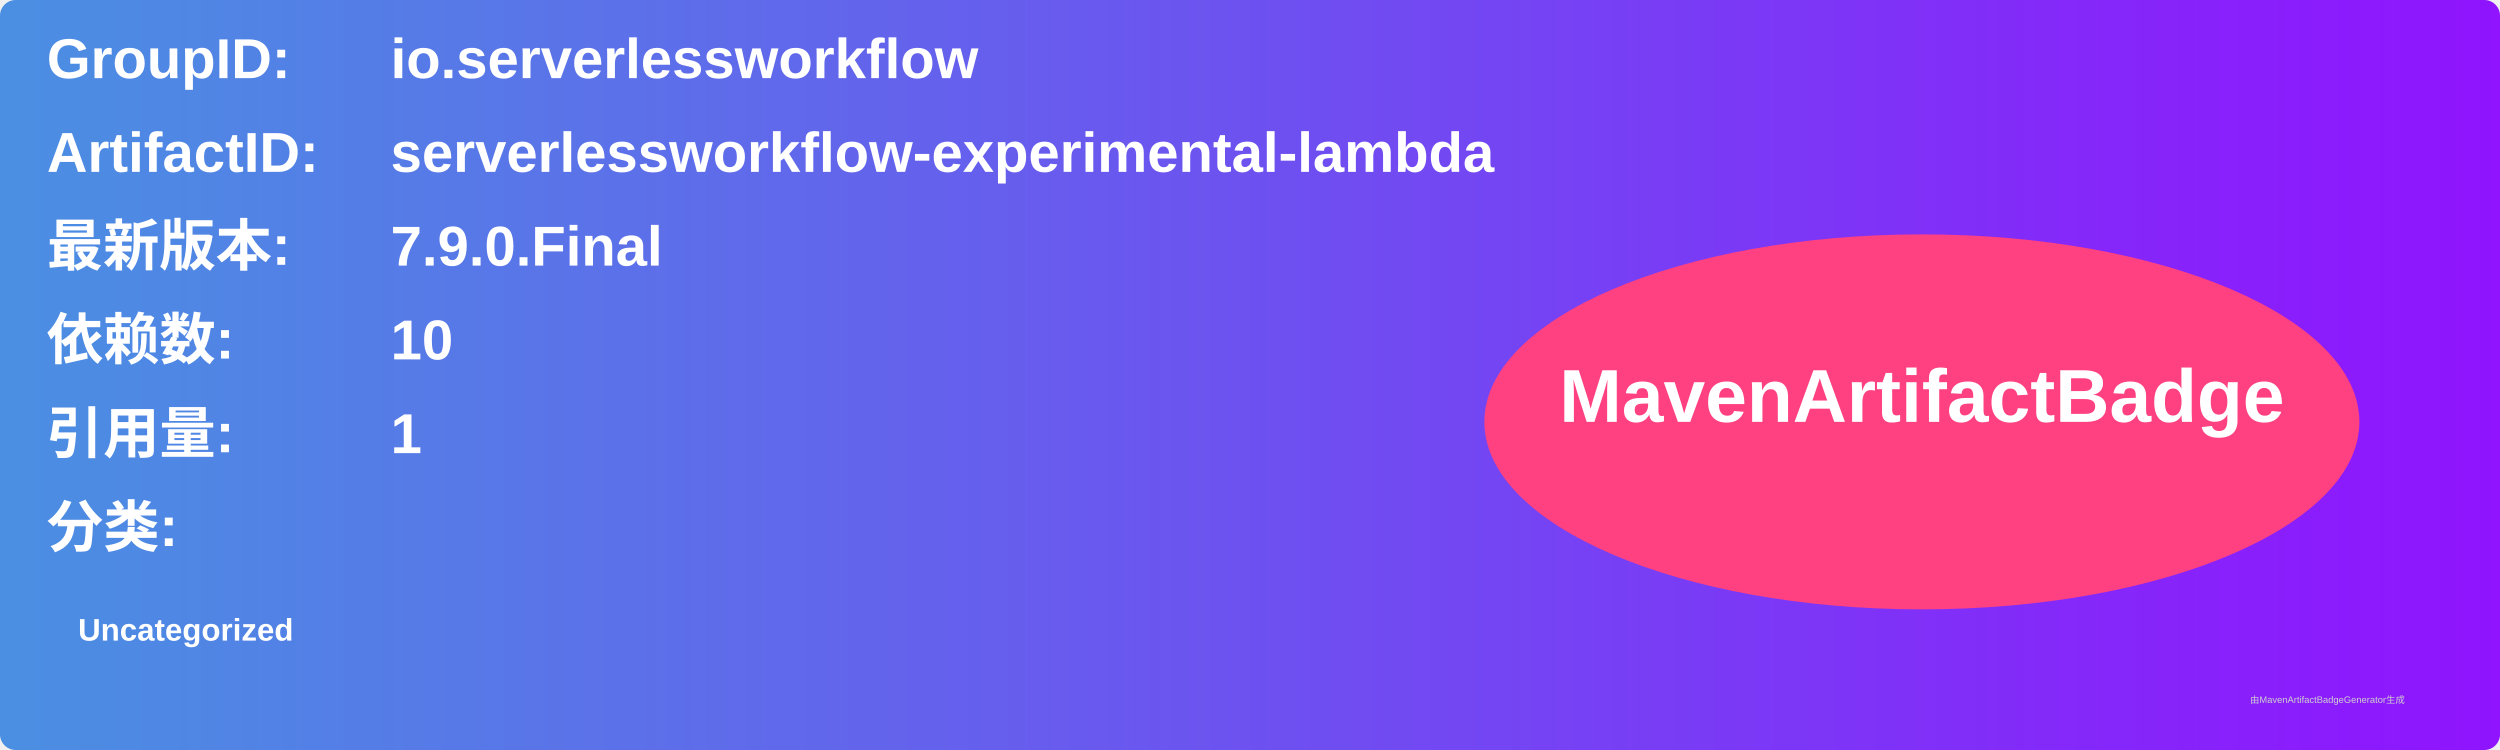
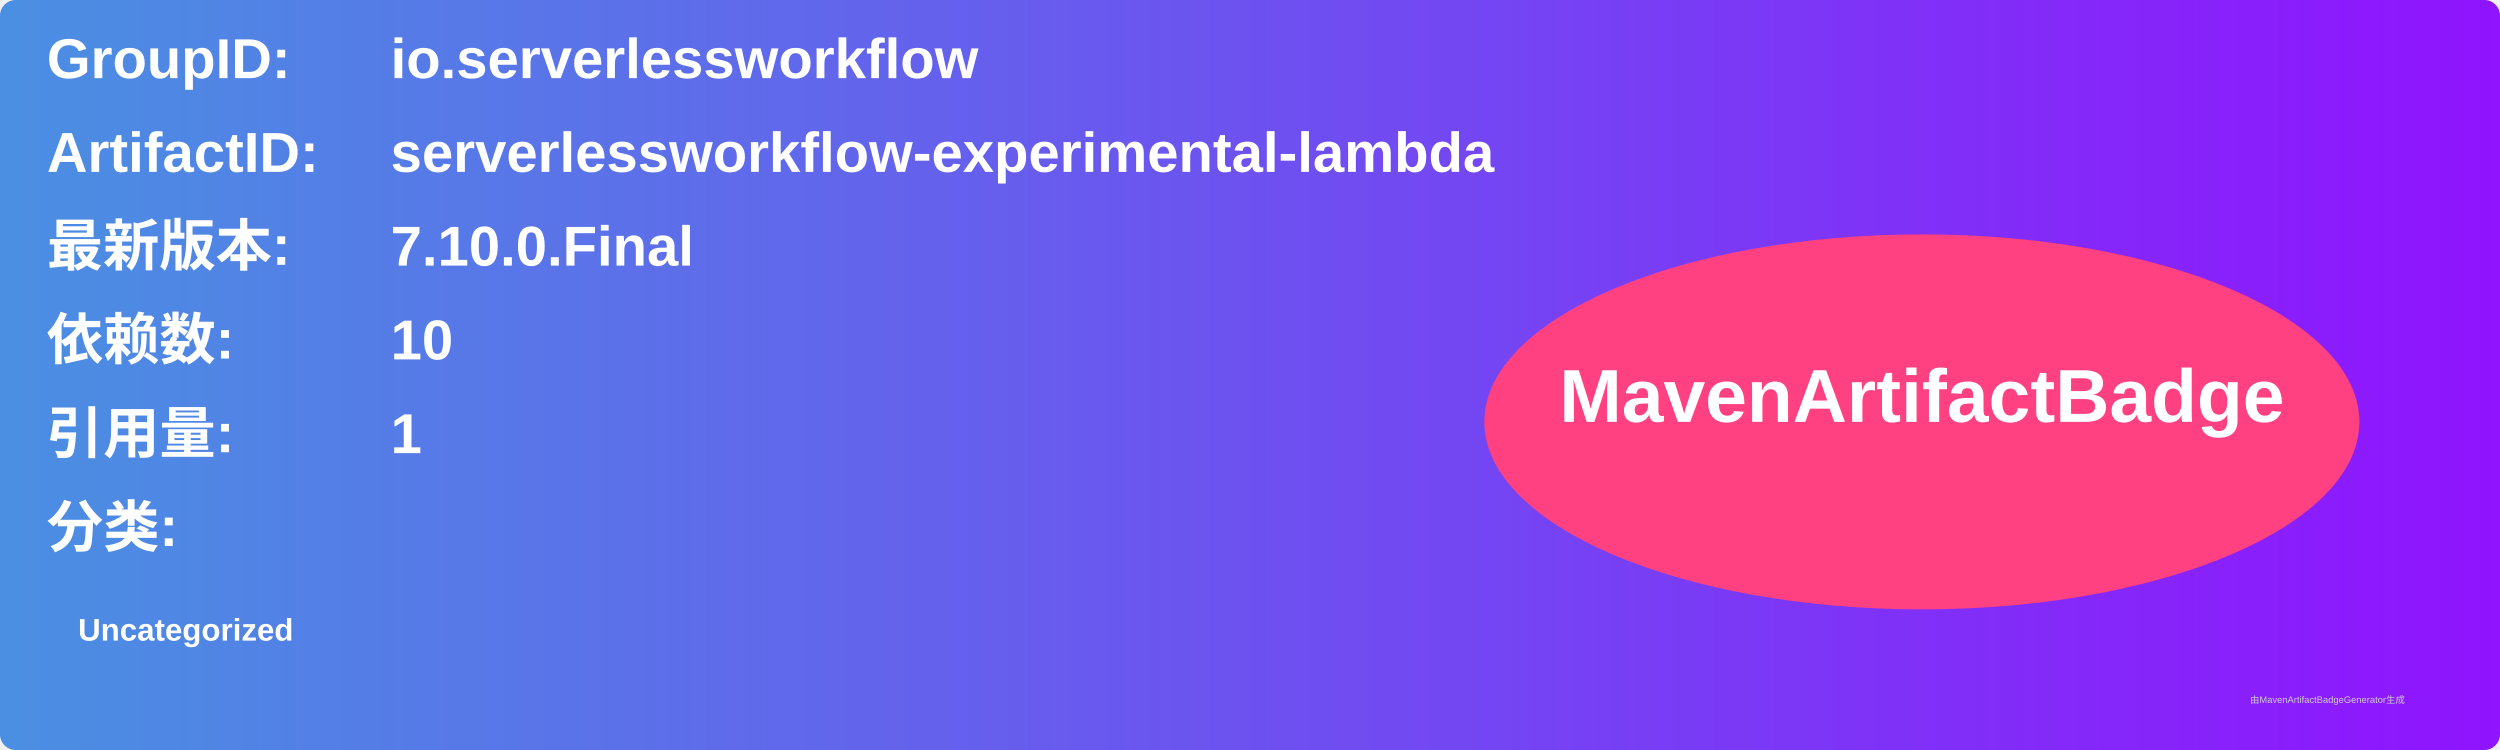
<svg xmlns="http://www.w3.org/2000/svg" width="800" height="240" viewBox="0 0 800 240">
  <linearGradient id="grad" x1="0%" y1="0%" x2="100%" y2="0%">
    <stop offset="0%" stop-color="#4a90e2" />
    <stop offset="100%" stop-color="#9013fe" />
  </linearGradient>
  <rect width="100%" height="100%" rx="5" ry="5" fill="url(#grad)" />
  <g transform="translate(15, 15)">
    <text x="0" y="10" font-family="Arial" font-size="18" fill="white" font-weight="bold" width="260">GroupID:</text>
    <text x="110" y="10" font-family="Arial" font-size="18" fill="white" font-weight="bold" width="460">io.serverlessworkflow</text>
    <text x="0" y="40" font-family="Arial" font-size="18" fill="white" font-weight="bold" width="260">ArtifactID:</text>
    <text x="110" y="40" font-family="Arial" font-size="18" fill="white" font-weight="bold" width="460">serverlessworkflow-experimental-lambda</text>
    <text x="0" y="70" font-family="Arial" font-size="18" fill="white" font-weight="bold">最新版本:</text>
    <text x="110" y="70" font-family="Arial" font-size="18" fill="white" font-weight="bold">
-       <tspan font-weight="bold">7.9.0.Final</tspan>
+       <tspan font-weight="bold">7.10.0.Final</tspan>
    </text>
    <text x="0" y="100" font-family="Arial" font-size="18" fill="white" font-weight="bold">依赖数: </text>
    <text x="110" y="100" font-family="Arial" font-size="18" fill="white">
      <tspan font-weight="bold">10</tspan>
    </text>
    <text x="0" y="130" font-family="Arial" font-size="18" fill="white" font-weight="bold">引用量: </text>
    <text x="110" y="130" font-family="Arial" font-size="18" fill="white">
      <tspan font-weight="bold">1</tspan>
    </text>
    <text x="0" y="160" font-family="Arial" font-size="18" fill="white" font-weight="bold">分类:</text>
    <text x="10" y="190" font-family="Arial" font-size="10" fill="white">
      <tspan font-weight="bold">Uncategorized</tspan>
    </text>
    <ellipse cx="600" cy="120" rx="140" ry="60" fill="#ff4081" />
    <text x="600" y="120" text-anchor="middle" font-family="Arial" font-size="24" fill="white" font-weight="bold">MavenArtifactBadge</text>
  </g>
  <text x="720" y="225" font-family="Arial" font-size="3" fill="#d0d0d0">由MavenArtifactBadgeGenerator生成</text>
</svg>
